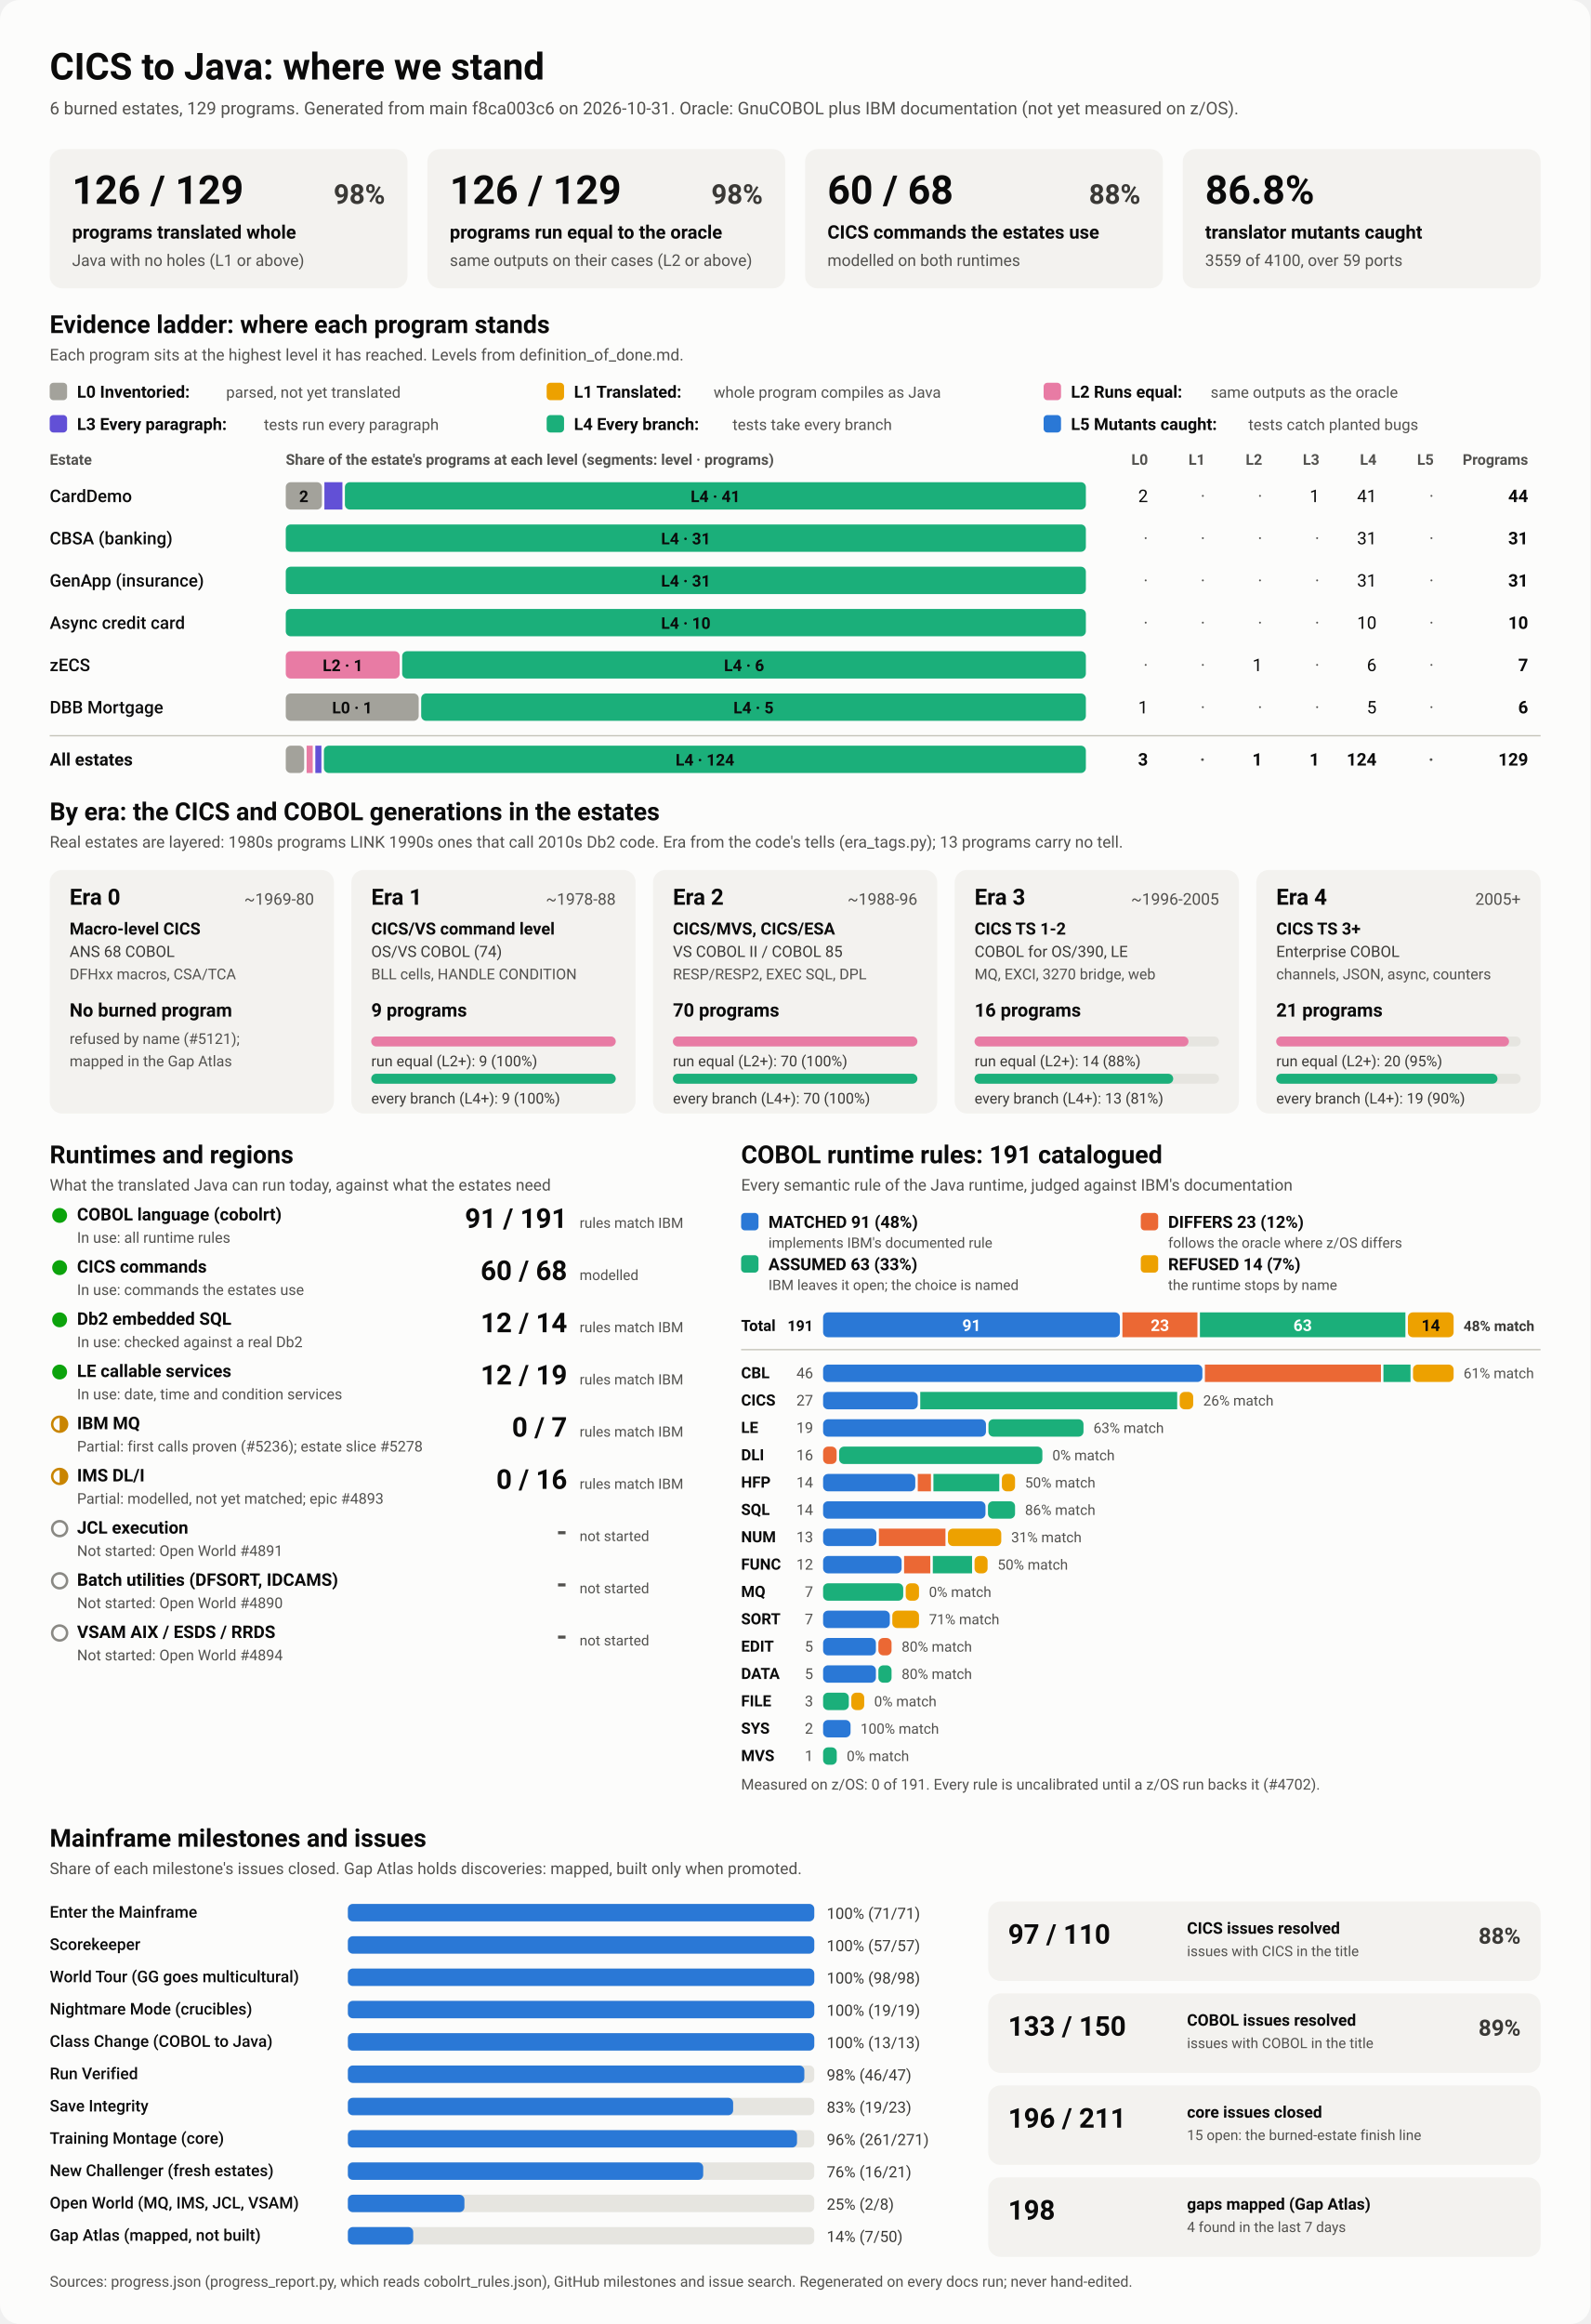
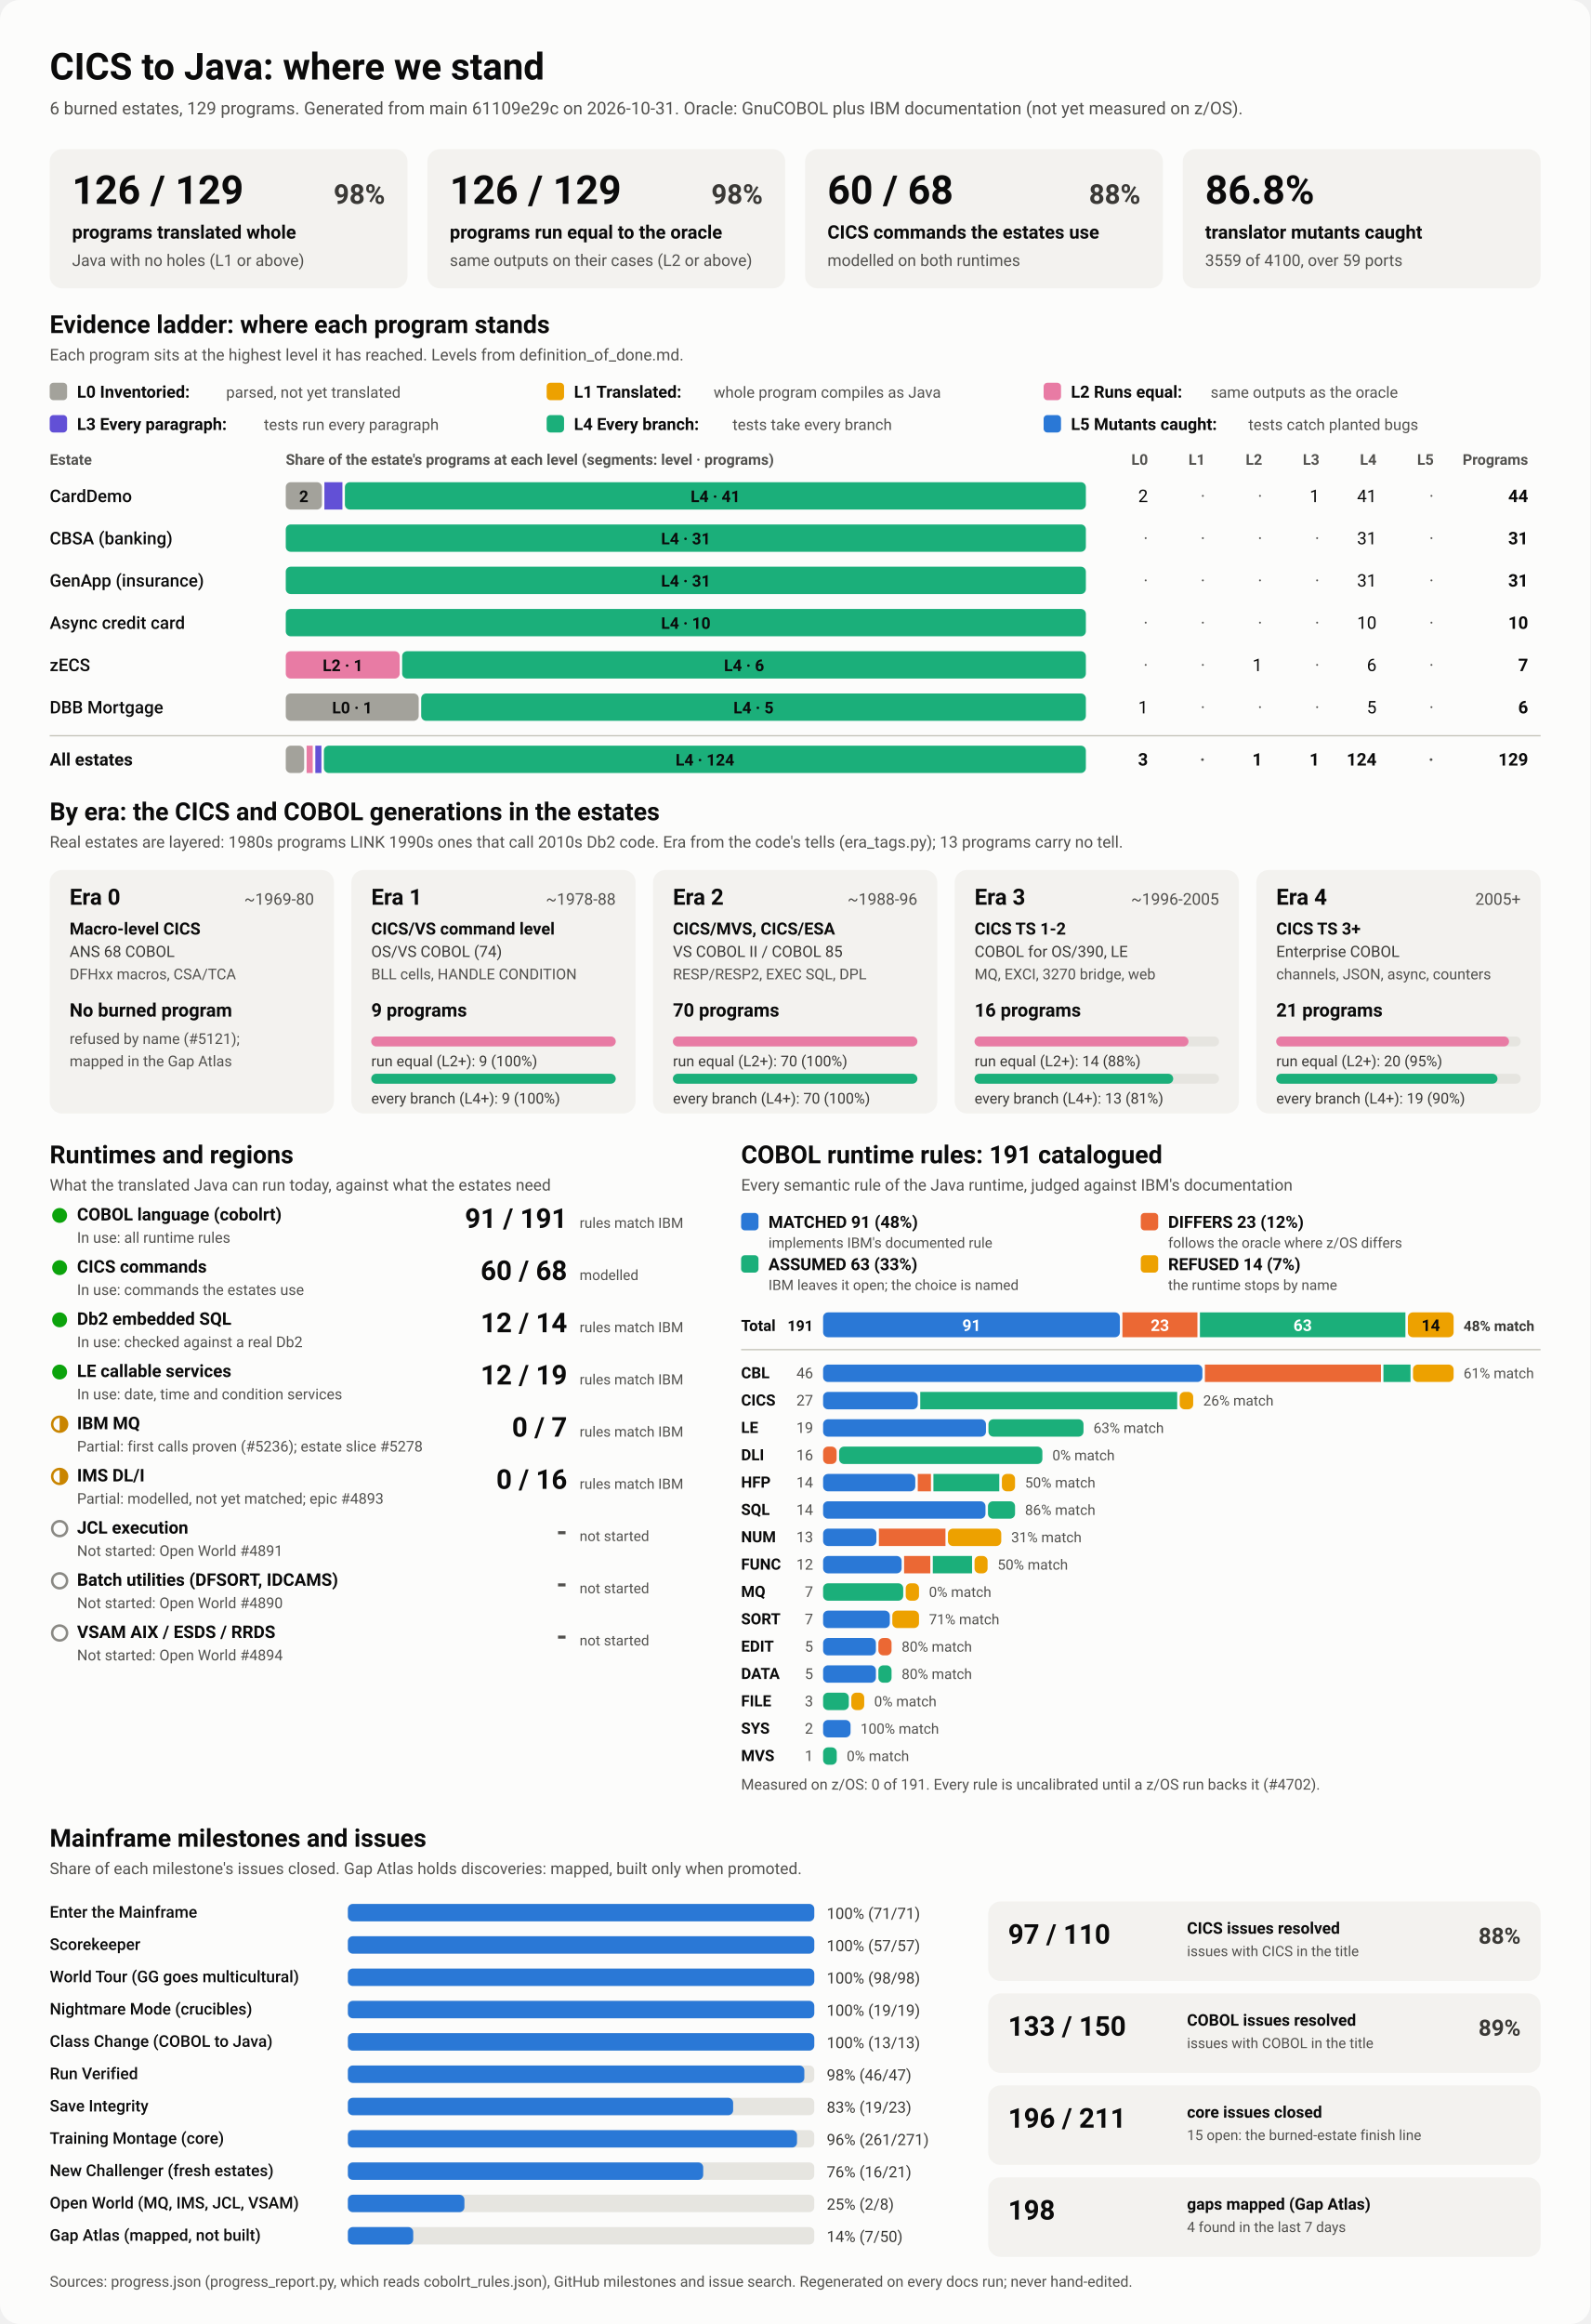
<svg xmlns="http://www.w3.org/2000/svg" viewBox="0 0 1280 1870" width="1280" height="1870" role="img" aria-labelledby="ttl">
  <style>
    svg { font-family: system-ui, -apple-system, 'Segoe UI', Roboto, Helvetica, Arial, sans-serif; }
    .bg { fill: #fcfcfb; }
    .card { fill: #f3f2ef; }
    .track { fill: #e6e5e0; }
    .rule { stroke: #c3c2b7; stroke-width: 1; }
    .t1 { fill: #0b0b0b; } .t2 { fill: #3a3936; } .t3 { fill: #52514e; }
    .on-dark { fill: #ffffff; } .on-light { fill: #0b0b0b; }
    .lv0 { fill: #a3a29b; } .lv1 { fill: #eda100; } .lv2 { fill: #e87ba4; } .lv3 { fill: #6250d6; } .lv4 { fill: #1baf7a; } .lv5 { fill: #2a78d6; } 
    .s0 { fill: #2a78d6; } .s1 { fill: #eb6834; } .s2 { fill: #1baf7a; } .s3 { fill: #eda100; } 
    .prog { fill: #2a78d6; }
    .st-good { fill: #0ca30c; } .st-warn { fill: none; stroke: #c98500; stroke-width: 2; }
    .st-warn-fill { fill: #c98500; } .st-none { fill: none; stroke: #8a8984; stroke-width: 2; }
    @media (prefers-color-scheme: dark) {
      .bg { fill: #1a1a19; } .card { fill: #242422; } .track { fill: #383835; } .rule { stroke: #52514e; }
      .t1 { fill: #f0efec; } .t2 { fill: #dddcd6; } .t3 { fill: #c3c2b7; }
      .on-light { fill: #0b0b0b; } .prog { fill: #3987e5; }
      .lv0 { fill: #6b6a64; } .lv1 { fill: #c98500; } .lv2 { fill: #d55181; } .lv3 { fill: #9085e9; } .lv4 { fill: #199e70; } .lv5 { fill: #3987e5; } 
      .s0 { fill: #3987e5; } .s1 { fill: #d95926; } .s2 { fill: #199e70; } .s3 { fill: #c98500; } 
    }
  </style>
  <rect class="bg" width="1280" height="1870" rx="16" />
  <text x="40.0" y="64.0" class="t1" font-size="30" font-weight="700" text-anchor="start">CICS to Java: where we stand</text>
-   <text x="40.0" y="92.0" class="t3" font-size="14" font-weight="400" text-anchor="start">6 burned estates, 129 programs. Generated from main f8ca003c6 on 2026-10-31. Oracle: GnuCOBOL plus IBM documentation (not yet measured on z/OS).</text>
+   <text x="40.0" y="92.0" class="t3" font-size="14" font-weight="400" text-anchor="start">6 burned estates, 129 programs. Generated from main 61109e29c on 2026-10-31. Oracle: GnuCOBOL plus IBM documentation (not yet measured on z/OS).</text>
  <rect x="40.0" y="120.0" width="288.0" height="112.0" rx="10" class="card" />
  <text x="58.0" y="164.0" class="t1" font-size="32" font-weight="700" text-anchor="start">126 / 129</text>
  <text x="310.0" y="164.0" class="t2" font-size="22" font-weight="600" text-anchor="end">98%</text>
  <text x="58.0" y="192.0" class="t1" font-size="15" font-weight="600" text-anchor="start">programs translated whole</text>
  <text x="58.0" y="214.0" class="t3" font-size="13" font-weight="400" text-anchor="start">Java with no holes (L1 or above)</text>
  <rect x="344.0" y="120.0" width="288.0" height="112.0" rx="10" class="card" />
  <text x="362.0" y="164.0" class="t1" font-size="32" font-weight="700" text-anchor="start">126 / 129</text>
  <text x="614.0" y="164.0" class="t2" font-size="22" font-weight="600" text-anchor="end">98%</text>
  <text x="362.0" y="192.0" class="t1" font-size="15" font-weight="600" text-anchor="start">programs run equal to the oracle</text>
  <text x="362.0" y="214.0" class="t3" font-size="13" font-weight="400" text-anchor="start">same outputs on their cases (L2 or above)</text>
  <rect x="648.0" y="120.0" width="288.0" height="112.0" rx="10" class="card" />
  <text x="666.0" y="164.0" class="t1" font-size="32" font-weight="700" text-anchor="start">60 / 68</text>
  <text x="918.0" y="164.0" class="t2" font-size="22" font-weight="600" text-anchor="end">88%</text>
  <text x="666.0" y="192.0" class="t1" font-size="15" font-weight="600" text-anchor="start">CICS commands the estates use</text>
  <text x="666.0" y="214.0" class="t3" font-size="13" font-weight="400" text-anchor="start">modelled on both runtimes</text>
  <rect x="952.0" y="120.0" width="288.0" height="112.0" rx="10" class="card" />
  <text x="970.0" y="164.0" class="t1" font-size="32" font-weight="700" text-anchor="start">86.8%</text>
  <text x="970.0" y="192.0" class="t1" font-size="15" font-weight="600" text-anchor="start">translator mutants caught</text>
  <text x="970.0" y="214.0" class="t3" font-size="13" font-weight="400" text-anchor="start">3559 of 4100, over 59 ports</text>
  <text x="40.0" y="268.0" class="t1" font-size="20" font-weight="700" text-anchor="start">Evidence ladder: where each program stands</text>
  <text x="40.0" y="290.0" class="t3" font-size="13" font-weight="400" text-anchor="start">Each program sits at the highest level it has reached. Levels from definition_of_done.md.</text>
  <rect x="40.0" y="308.0" width="14.0" height="14.0" rx="3" class="lv0" />
  <text x="62.0" y="320.0" class="t1" font-size="13.5" font-weight="600" text-anchor="start">L0 Inventoried:</text>
  <text x="182.0" y="320.0" class="t3" font-size="12.5" font-weight="400" text-anchor="start">parsed, not yet translated</text>
  <rect x="440.0" y="308.0" width="14.0" height="14.0" rx="3" class="lv1" />
  <text x="462.0" y="320.0" class="t1" font-size="13.5" font-weight="600" text-anchor="start">L1 Translated:</text>
  <text x="574.4" y="320.0" class="t3" font-size="12.5" font-weight="400" text-anchor="start">whole program compiles as Java</text>
  <rect x="840.0" y="308.0" width="14.0" height="14.0" rx="3" class="lv2" />
  <text x="862.0" y="320.0" class="t1" font-size="13.5" font-weight="600" text-anchor="start">L2 Runs equal:</text>
  <text x="974.4" y="320.0" class="t3" font-size="12.5" font-weight="400" text-anchor="start">same outputs as the oracle</text>
  <rect x="40.0" y="334.0" width="14.0" height="14.0" rx="3" class="lv3" />
  <text x="62.0" y="346.0" class="t1" font-size="13.5" font-weight="600" text-anchor="start">L3 Every paragraph:</text>
  <text x="212.4" y="346.0" class="t3" font-size="12.5" font-weight="400" text-anchor="start">tests run every paragraph</text>
  <rect x="440.0" y="334.0" width="14.0" height="14.0" rx="3" class="lv4" />
  <text x="462.0" y="346.0" class="t1" font-size="13.5" font-weight="600" text-anchor="start">L4 Every branch:</text>
  <text x="589.6" y="346.0" class="t3" font-size="12.5" font-weight="400" text-anchor="start">tests take every branch</text>
  <rect x="840.0" y="334.0" width="14.0" height="14.0" rx="3" class="lv5" />
  <text x="862.0" y="346.0" class="t1" font-size="13.5" font-weight="600" text-anchor="start">L5 Mutants caught:</text>
  <text x="1004.8" y="346.0" class="t3" font-size="12.5" font-weight="400" text-anchor="start">tests catch planted bugs</text>
  <text x="40.0" y="374.0" class="t3" font-size="12" font-weight="600" text-anchor="start">Estate</text>
  <text x="230.0" y="374.0" class="t3" font-size="12" font-weight="600" text-anchor="start">Share of the estate's programs at each level (segments: level · programs)</text>
  <text x="924.0" y="374.0" class="t3" font-size="12" font-weight="600" text-anchor="end">L0</text>
  <text x="970.0" y="374.0" class="t3" font-size="12" font-weight="600" text-anchor="end">L1</text>
  <text x="1016.0" y="374.0" class="t3" font-size="12" font-weight="600" text-anchor="end">L2</text>
  <text x="1062.0" y="374.0" class="t3" font-size="12" font-weight="600" text-anchor="end">L3</text>
  <text x="1108.0" y="374.0" class="t3" font-size="12" font-weight="600" text-anchor="end">L4</text>
  <text x="1154.0" y="374.0" class="t3" font-size="12" font-weight="600" text-anchor="end">L5</text>
  <text x="1230.0" y="374.0" class="t3" font-size="12" font-weight="600" text-anchor="end">Programs</text>
  <text x="40.0" y="404.0" class="t1" font-size="14" font-weight="500" text-anchor="start">CardDemo</text>
  <rect x="230.0" y="388.0" width="29.1" height="22.0" rx="4" class="lv0" />
  <text x="244.5" y="404.0" class="on-light" font-size="13" font-weight="600" text-anchor="middle">2</text>
  <rect x="261.1" y="388.0" width="14.5" height="22.0" rx="0" class="lv3" />
  <rect x="277.6" y="388.0" width="596.4" height="22.0" rx="4" class="lv4" />
  <text x="575.8" y="404.0" class="on-light" font-size="13" font-weight="600" text-anchor="middle">L4 · 41</text>
  <text x="924.0" y="404.0" class="t1" font-size="14" font-weight="400" text-anchor="end">2</text>
  <text x="970.0" y="404.0" class="t3" font-size="14" font-weight="400" text-anchor="end">·</text>
  <text x="1016.0" y="404.0" class="t3" font-size="14" font-weight="400" text-anchor="end">·</text>
  <text x="1062.0" y="404.0" class="t1" font-size="14" font-weight="400" text-anchor="end">1</text>
  <text x="1108.0" y="404.0" class="t1" font-size="14" font-weight="400" text-anchor="end">41</text>
  <text x="1154.0" y="404.0" class="t3" font-size="14" font-weight="400" text-anchor="end">·</text>
  <text x="1230.0" y="404.0" class="t1" font-size="14" font-weight="700" text-anchor="end">44</text>
  <text x="40.0" y="438.0" class="t1" font-size="14" font-weight="500" text-anchor="start">CBSA (banking)</text>
  <rect x="230.0" y="422.0" width="644.0" height="22.0" rx="4" class="lv4" />
  <text x="552.0" y="438.0" class="on-light" font-size="13" font-weight="600" text-anchor="middle">L4 · 31</text>
  <text x="924.0" y="438.0" class="t3" font-size="14" font-weight="400" text-anchor="end">·</text>
  <text x="970.0" y="438.0" class="t3" font-size="14" font-weight="400" text-anchor="end">·</text>
  <text x="1016.0" y="438.0" class="t3" font-size="14" font-weight="400" text-anchor="end">·</text>
  <text x="1062.0" y="438.0" class="t3" font-size="14" font-weight="400" text-anchor="end">·</text>
  <text x="1108.0" y="438.0" class="t1" font-size="14" font-weight="400" text-anchor="end">31</text>
  <text x="1154.0" y="438.0" class="t3" font-size="14" font-weight="400" text-anchor="end">·</text>
  <text x="1230.0" y="438.0" class="t1" font-size="14" font-weight="700" text-anchor="end">31</text>
  <text x="40.0" y="472.0" class="t1" font-size="14" font-weight="500" text-anchor="start">GenApp (insurance)</text>
  <rect x="230.0" y="456.0" width="644.0" height="22.0" rx="4" class="lv4" />
  <text x="552.0" y="472.0" class="on-light" font-size="13" font-weight="600" text-anchor="middle">L4 · 31</text>
  <text x="924.0" y="472.0" class="t3" font-size="14" font-weight="400" text-anchor="end">·</text>
  <text x="970.0" y="472.0" class="t3" font-size="14" font-weight="400" text-anchor="end">·</text>
  <text x="1016.0" y="472.0" class="t3" font-size="14" font-weight="400" text-anchor="end">·</text>
  <text x="1062.0" y="472.0" class="t3" font-size="14" font-weight="400" text-anchor="end">·</text>
  <text x="1108.0" y="472.0" class="t1" font-size="14" font-weight="400" text-anchor="end">31</text>
  <text x="1154.0" y="472.0" class="t3" font-size="14" font-weight="400" text-anchor="end">·</text>
  <text x="1230.0" y="472.0" class="t1" font-size="14" font-weight="700" text-anchor="end">31</text>
  <text x="40.0" y="506.0" class="t1" font-size="14" font-weight="500" text-anchor="start">Async credit card</text>
  <rect x="230.0" y="490.0" width="644.0" height="22.0" rx="4" class="lv4" />
  <text x="552.0" y="506.0" class="on-light" font-size="13" font-weight="600" text-anchor="middle">L4 · 10</text>
  <text x="924.0" y="506.0" class="t3" font-size="14" font-weight="400" text-anchor="end">·</text>
  <text x="970.0" y="506.0" class="t3" font-size="14" font-weight="400" text-anchor="end">·</text>
  <text x="1016.0" y="506.0" class="t3" font-size="14" font-weight="400" text-anchor="end">·</text>
  <text x="1062.0" y="506.0" class="t3" font-size="14" font-weight="400" text-anchor="end">·</text>
  <text x="1108.0" y="506.0" class="t1" font-size="14" font-weight="400" text-anchor="end">10</text>
  <text x="1154.0" y="506.0" class="t3" font-size="14" font-weight="400" text-anchor="end">·</text>
  <text x="1230.0" y="506.0" class="t1" font-size="14" font-weight="700" text-anchor="end">10</text>
  <text x="40.0" y="540.0" class="t1" font-size="14" font-weight="500" text-anchor="start">zECS</text>
  <rect x="230.0" y="524.0" width="91.7" height="22.0" rx="4" class="lv2" />
  <text x="275.9" y="540.0" class="on-light" font-size="13" font-weight="600" text-anchor="middle">L2 · 1</text>
  <rect x="323.7" y="524.0" width="550.3" height="22.0" rx="4" class="lv4" />
  <text x="598.9" y="540.0" class="on-light" font-size="13" font-weight="600" text-anchor="middle">L4 · 6</text>
  <text x="924.0" y="540.0" class="t3" font-size="14" font-weight="400" text-anchor="end">·</text>
  <text x="970.0" y="540.0" class="t3" font-size="14" font-weight="400" text-anchor="end">·</text>
  <text x="1016.0" y="540.0" class="t1" font-size="14" font-weight="400" text-anchor="end">1</text>
  <text x="1062.0" y="540.0" class="t3" font-size="14" font-weight="400" text-anchor="end">·</text>
  <text x="1108.0" y="540.0" class="t1" font-size="14" font-weight="400" text-anchor="end">6</text>
  <text x="1154.0" y="540.0" class="t3" font-size="14" font-weight="400" text-anchor="end">·</text>
  <text x="1230.0" y="540.0" class="t1" font-size="14" font-weight="700" text-anchor="end">7</text>
  <text x="40.0" y="574.0" class="t1" font-size="14" font-weight="500" text-anchor="start">DBB Mortgage</text>
  <rect x="230.0" y="558.0" width="107.0" height="22.0" rx="4" class="lv0" />
  <text x="283.5" y="574.0" class="on-light" font-size="13" font-weight="600" text-anchor="middle">L0 · 1</text>
  <rect x="339.0" y="558.0" width="535.0" height="22.0" rx="4" class="lv4" />
  <text x="606.5" y="574.0" class="on-light" font-size="13" font-weight="600" text-anchor="middle">L4 · 5</text>
  <text x="924.0" y="574.0" class="t1" font-size="14" font-weight="400" text-anchor="end">1</text>
  <text x="970.0" y="574.0" class="t3" font-size="14" font-weight="400" text-anchor="end">·</text>
  <text x="1016.0" y="574.0" class="t3" font-size="14" font-weight="400" text-anchor="end">·</text>
  <text x="1062.0" y="574.0" class="t3" font-size="14" font-weight="400" text-anchor="end">·</text>
  <text x="1108.0" y="574.0" class="t1" font-size="14" font-weight="400" text-anchor="end">5</text>
  <text x="1154.0" y="574.0" class="t3" font-size="14" font-weight="400" text-anchor="end">·</text>
  <text x="1230.0" y="574.0" class="t1" font-size="14" font-weight="700" text-anchor="end">6</text>
  <line x1="40" x2="1240" y1="592" y2="592" class="rule" />
  <text x="40.0" y="616.0" class="t1" font-size="14" font-weight="700" text-anchor="start">All estates</text>
  <rect x="230.0" y="600.0" width="14.8" height="22.0" rx="4" class="lv0" />
  <rect x="246.8" y="600.0" width="4.9" height="22.0" rx="0" class="lv2" />
  <rect x="253.8" y="600.0" width="4.9" height="22.0" rx="0" class="lv3" />
  <rect x="260.7" y="600.0" width="613.3" height="22.0" rx="4" class="lv4" />
  <text x="567.4" y="616.0" class="on-light" font-size="13" font-weight="600" text-anchor="middle">L4 · 124</text>
  <text x="924.0" y="616.0" class="t1" font-size="14" font-weight="700" text-anchor="end">3</text>
  <text x="970.0" y="616.0" class="t3" font-size="14" font-weight="700" text-anchor="end">·</text>
  <text x="1016.0" y="616.0" class="t1" font-size="14" font-weight="700" text-anchor="end">1</text>
  <text x="1062.0" y="616.0" class="t1" font-size="14" font-weight="700" text-anchor="end">1</text>
  <text x="1108.0" y="616.0" class="t1" font-size="14" font-weight="700" text-anchor="end">124</text>
  <text x="1154.0" y="616.0" class="t3" font-size="14" font-weight="700" text-anchor="end">·</text>
  <text x="1230.0" y="616.0" class="t1" font-size="14" font-weight="700" text-anchor="end">129</text>
  <text x="40.0" y="660.0" class="t1" font-size="20" font-weight="700" text-anchor="start">By era: the CICS and COBOL generations in the estates</text>
  <text x="40.0" y="682.0" class="t3" font-size="13" font-weight="400" text-anchor="start">Real estates are layered: 1980s programs LINK 1990s ones that call 2010s Db2 code. Era from the code's tells (era_tags.py); 13 programs carry no tell.</text>
  <rect x="40.0" y="700.0" width="228.8" height="196.0" rx="10" class="card" />
  <text x="56.0" y="728.0" class="t1" font-size="18" font-weight="700" text-anchor="start">Era 0</text>
  <text x="252.8" y="728.0" class="t3" font-size="13" font-weight="400" text-anchor="end">~1969-80</text>
  <text x="56.0" y="752.0" class="t1" font-size="13.5" font-weight="600" text-anchor="start">Macro-level CICS</text>
  <text x="56.0" y="770.0" class="t2" font-size="12.5" font-weight="400" text-anchor="start">ANS 68 COBOL</text>
  <text x="56.0" y="788.0" class="t3" font-size="12" font-weight="400" text-anchor="start">DFHxx macros, CSA/TCA</text>
  <text x="56.0" y="818.0" class="t1" font-size="15" font-weight="700" text-anchor="start">No burned program</text>
  <text x="56.0" y="840.0" class="t3" font-size="12" font-weight="400" text-anchor="start">refused by name (#5121);</text>
  <text x="56.0" y="858.0" class="t3" font-size="12" font-weight="400" text-anchor="start">mapped in the Gap Atlas</text>
  <rect x="282.8" y="700.0" width="228.8" height="196.0" rx="10" class="card" />
  <text x="298.8" y="728.0" class="t1" font-size="18" font-weight="700" text-anchor="start">Era 1</text>
  <text x="495.6" y="728.0" class="t3" font-size="13" font-weight="400" text-anchor="end">~1978-88</text>
  <text x="298.8" y="752.0" class="t1" font-size="13.5" font-weight="600" text-anchor="start">CICS/VS command level</text>
  <text x="298.8" y="770.0" class="t2" font-size="12.5" font-weight="400" text-anchor="start">OS/VS COBOL (74)</text>
  <text x="298.8" y="788.0" class="t3" font-size="12" font-weight="400" text-anchor="start">BLL cells, HANDLE CONDITION</text>
  <text x="298.8" y="818.0" class="t1" font-size="15" font-weight="700" text-anchor="start">9 programs</text>
  <rect x="298.8" y="834.0" width="196.8" height="8.0" rx="4" class="track" />
  <rect x="298.8" y="834.0" width="196.8" height="8.0" rx="4" class="lv2" />
  <text x="298.8" y="858.0" class="t2" font-size="12" font-weight="400" text-anchor="start">run equal (L2+): 9 (100%)</text>
  <rect x="298.8" y="864.0" width="196.8" height="8.0" rx="4" class="track" />
  <rect x="298.8" y="864.0" width="196.8" height="8.0" rx="4" class="lv4" />
  <text x="298.8" y="888.0" class="t2" font-size="12" font-weight="400" text-anchor="start">every branch (L4+): 9 (100%)</text>
  <rect x="525.6" y="700.0" width="228.8" height="196.0" rx="10" class="card" />
  <text x="541.6" y="728.0" class="t1" font-size="18" font-weight="700" text-anchor="start">Era 2</text>
  <text x="738.4" y="728.0" class="t3" font-size="13" font-weight="400" text-anchor="end">~1988-96</text>
  <text x="541.6" y="752.0" class="t1" font-size="13.5" font-weight="600" text-anchor="start">CICS/MVS, CICS/ESA</text>
  <text x="541.6" y="770.0" class="t2" font-size="12.5" font-weight="400" text-anchor="start">VS COBOL II / COBOL 85</text>
  <text x="541.6" y="788.0" class="t3" font-size="12" font-weight="400" text-anchor="start">RESP/RESP2, EXEC SQL, DPL</text>
  <text x="541.6" y="818.0" class="t1" font-size="15" font-weight="700" text-anchor="start">70 programs</text>
  <rect x="541.6" y="834.0" width="196.8" height="8.0" rx="4" class="track" />
  <rect x="541.6" y="834.0" width="196.8" height="8.0" rx="4" class="lv2" />
  <text x="541.6" y="858.0" class="t2" font-size="12" font-weight="400" text-anchor="start">run equal (L2+): 70 (100%)</text>
  <rect x="541.6" y="864.0" width="196.8" height="8.0" rx="4" class="track" />
  <rect x="541.6" y="864.0" width="196.8" height="8.0" rx="4" class="lv4" />
  <text x="541.6" y="888.0" class="t2" font-size="12" font-weight="400" text-anchor="start">every branch (L4+): 70 (100%)</text>
  <rect x="768.4" y="700.0" width="228.8" height="196.0" rx="10" class="card" />
  <text x="784.4" y="728.0" class="t1" font-size="18" font-weight="700" text-anchor="start">Era 3</text>
  <text x="981.2" y="728.0" class="t3" font-size="13" font-weight="400" text-anchor="end">~1996-2005</text>
  <text x="784.4" y="752.0" class="t1" font-size="13.5" font-weight="600" text-anchor="start">CICS TS 1-2</text>
  <text x="784.4" y="770.0" class="t2" font-size="12.5" font-weight="400" text-anchor="start">COBOL for OS/390, LE</text>
  <text x="784.4" y="788.0" class="t3" font-size="12" font-weight="400" text-anchor="start">MQ, EXCI, 3270 bridge, web</text>
  <text x="784.4" y="818.0" class="t1" font-size="15" font-weight="700" text-anchor="start">16 programs</text>
  <rect x="784.4" y="834.0" width="196.8" height="8.0" rx="4" class="track" />
  <rect x="784.4" y="834.0" width="172.2" height="8.0" rx="4" class="lv2" />
  <text x="784.4" y="858.0" class="t2" font-size="12" font-weight="400" text-anchor="start">run equal (L2+): 14 (88%)</text>
  <rect x="784.4" y="864.0" width="196.8" height="8.0" rx="4" class="track" />
  <rect x="784.4" y="864.0" width="159.9" height="8.0" rx="4" class="lv4" />
  <text x="784.4" y="888.0" class="t2" font-size="12" font-weight="400" text-anchor="start">every branch (L4+): 13 (81%)</text>
  <rect x="1011.2" y="700.0" width="228.8" height="196.0" rx="10" class="card" />
  <text x="1027.2" y="728.0" class="t1" font-size="18" font-weight="700" text-anchor="start">Era 4</text>
  <text x="1224.0" y="728.0" class="t3" font-size="13" font-weight="400" text-anchor="end">2005+</text>
  <text x="1027.2" y="752.0" class="t1" font-size="13.5" font-weight="600" text-anchor="start">CICS TS 3+</text>
  <text x="1027.2" y="770.0" class="t2" font-size="12.5" font-weight="400" text-anchor="start">Enterprise COBOL</text>
  <text x="1027.2" y="788.0" class="t3" font-size="12" font-weight="400" text-anchor="start">channels, JSON, async, counters</text>
  <text x="1027.2" y="818.0" class="t1" font-size="15" font-weight="700" text-anchor="start">21 programs</text>
  <rect x="1027.2" y="834.0" width="196.8" height="8.0" rx="4" class="track" />
  <rect x="1027.2" y="834.0" width="187.4" height="8.0" rx="4" class="lv2" />
  <text x="1027.2" y="858.0" class="t2" font-size="12" font-weight="400" text-anchor="start">run equal (L2+): 20 (95%)</text>
  <rect x="1027.2" y="864.0" width="196.8" height="8.0" rx="4" class="track" />
  <rect x="1027.2" y="864.0" width="178.1" height="8.0" rx="4" class="lv4" />
  <text x="1027.2" y="888.0" class="t2" font-size="12" font-weight="400" text-anchor="start">every branch (L4+): 19 (90%)</text>
  <text x="40.0" y="936.0" class="t1" font-size="20" font-weight="700" text-anchor="start">Runtimes and regions</text>
  <text x="40.0" y="958.0" class="t3" font-size="13" font-weight="400" text-anchor="start">What the translated Java can run today, against what the estates need</text>
  <circle cx="48" cy="978" r="6" class="st-good" />
  <text x="62.0" y="982.0" class="t1" font-size="14" font-weight="600" text-anchor="start">COBOL language (cobolrt)</text>
  <text x="62.0" y="1000.0" class="t3" font-size="12" font-weight="400" text-anchor="start">In use: all runtime rules</text>
  <text x="456.5" y="988.0" class="t1" font-size="22" font-weight="700" text-anchor="end">91 / 191</text>
  <text x="466.5" y="988.0" class="t3" font-size="11.5" font-weight="400" text-anchor="start">rules match IBM</text>
  <circle cx="48" cy="1020" r="6" class="st-good" />
  <text x="62.0" y="1024.0" class="t1" font-size="14" font-weight="600" text-anchor="start">CICS commands</text>
  <text x="62.0" y="1042.0" class="t3" font-size="12" font-weight="400" text-anchor="start">In use: commands the estates use</text>
  <text x="456.5" y="1030.0" class="t1" font-size="22" font-weight="700" text-anchor="end">60 / 68</text>
  <text x="466.5" y="1030.0" class="t3" font-size="11.5" font-weight="400" text-anchor="start">modelled</text>
  <circle cx="48" cy="1062" r="6" class="st-good" />
  <text x="62.0" y="1066.0" class="t1" font-size="14" font-weight="600" text-anchor="start">Db2 embedded SQL</text>
  <text x="62.0" y="1084.0" class="t3" font-size="12" font-weight="400" text-anchor="start">In use: checked against a real Db2</text>
  <text x="456.5" y="1072.0" class="t1" font-size="22" font-weight="700" text-anchor="end">12 / 14</text>
  <text x="466.5" y="1072.0" class="t3" font-size="11.5" font-weight="400" text-anchor="start">rules match IBM</text>
  <circle cx="48" cy="1104" r="6" class="st-good" />
  <text x="62.0" y="1108.0" class="t1" font-size="14" font-weight="600" text-anchor="start">LE callable services</text>
  <text x="62.0" y="1126.0" class="t3" font-size="12" font-weight="400" text-anchor="start">In use: date, time and condition services</text>
  <text x="456.5" y="1114.0" class="t1" font-size="22" font-weight="700" text-anchor="end">12 / 19</text>
  <text x="466.5" y="1114.0" class="t3" font-size="11.5" font-weight="400" text-anchor="start">rules match IBM</text>
  <circle cx="48" cy="1146" r="6" class="st-warn" />
  <path d="M 48 1140 A 6 6 0 0 1 48 1152 Z" class="st-warn-fill" />
  <text x="62.0" y="1150.0" class="t1" font-size="14" font-weight="600" text-anchor="start">IBM MQ</text>
  <text x="62.0" y="1168.0" class="t3" font-size="12" font-weight="400" text-anchor="start">Partial: first calls proven (#5236); estate slice #5278</text>
  <text x="456.5" y="1156.0" class="t1" font-size="22" font-weight="700" text-anchor="end">0 / 7</text>
  <text x="466.5" y="1156.0" class="t3" font-size="11.5" font-weight="400" text-anchor="start">rules match IBM</text>
  <circle cx="48" cy="1188" r="6" class="st-warn" />
  <path d="M 48 1182 A 6 6 0 0 1 48 1194 Z" class="st-warn-fill" />
  <text x="62.0" y="1192.0" class="t1" font-size="14" font-weight="600" text-anchor="start">IMS DL/I</text>
  <text x="62.0" y="1210.0" class="t3" font-size="12" font-weight="400" text-anchor="start">Partial: modelled, not yet matched; epic #4893</text>
  <text x="456.5" y="1198.0" class="t1" font-size="22" font-weight="700" text-anchor="end">0 / 16</text>
  <text x="466.5" y="1198.0" class="t3" font-size="11.5" font-weight="400" text-anchor="start">rules match IBM</text>
  <circle cx="48" cy="1230" r="6" class="st-none" />
  <text x="62.0" y="1234.0" class="t1" font-size="14" font-weight="600" text-anchor="start">JCL execution</text>
  <text x="62.0" y="1252.0" class="t3" font-size="12" font-weight="400" text-anchor="start">Not started: Open World #4891</text>
  <text x="456.5" y="1240.0" class="t3" font-size="22" font-weight="700" text-anchor="end">-</text>
  <text x="466.5" y="1240.0" class="t3" font-size="11.5" font-weight="400" text-anchor="start">not started</text>
  <circle cx="48" cy="1272" r="6" class="st-none" />
  <text x="62.0" y="1276.0" class="t1" font-size="14" font-weight="600" text-anchor="start">Batch utilities (DFSORT, IDCAMS)</text>
  <text x="62.0" y="1294.0" class="t3" font-size="12" font-weight="400" text-anchor="start">Not started: Open World #4890</text>
  <text x="456.5" y="1282.0" class="t3" font-size="22" font-weight="700" text-anchor="end">-</text>
  <text x="466.5" y="1282.0" class="t3" font-size="11.5" font-weight="400" text-anchor="start">not started</text>
  <circle cx="48" cy="1314" r="6" class="st-none" />
  <text x="62.0" y="1318.0" class="t1" font-size="14" font-weight="600" text-anchor="start">VSAM AIX / ESDS / RRDS</text>
  <text x="62.0" y="1336.0" class="t3" font-size="12" font-weight="400" text-anchor="start">Not started: Open World #4894</text>
  <text x="456.5" y="1324.0" class="t3" font-size="22" font-weight="700" text-anchor="end">-</text>
  <text x="466.5" y="1324.0" class="t3" font-size="11.5" font-weight="400" text-anchor="start">not started</text>
  <text x="596.5" y="936.0" class="t1" font-size="20" font-weight="700" text-anchor="start">COBOL runtime rules: 191 catalogued</text>
  <text x="596.5" y="958.0" class="t3" font-size="13" font-weight="400" text-anchor="start">Every semantic rule of the Java runtime, judged against IBM's documentation</text>
  <rect x="596.5" y="976.0" width="14.0" height="14.0" rx="3" class="s0" />
  <text x="618.5" y="988.0" class="t1" font-size="13.5" font-weight="600" text-anchor="start">MATCHED  91 (48%)</text>
  <text x="618.5" y="1004.0" class="t3" font-size="11.5" font-weight="400" text-anchor="start">implements IBM's documented rule</text>
  <rect x="918.2" y="976.0" width="14.0" height="14.0" rx="3" class="s1" />
  <text x="940.2" y="988.0" class="t1" font-size="13.5" font-weight="600" text-anchor="start">DIFFERS  23 (12%)</text>
  <text x="940.2" y="1004.0" class="t3" font-size="11.5" font-weight="400" text-anchor="start">follows the oracle where z/OS differs</text>
  <rect x="596.5" y="1010.0" width="14.0" height="14.0" rx="3" class="s2" />
  <text x="618.5" y="1022.0" class="t1" font-size="13.5" font-weight="600" text-anchor="start">ASSUMED  63 (33%)</text>
  <text x="618.5" y="1038.0" class="t3" font-size="11.5" font-weight="400" text-anchor="start">IBM leaves it open; the choice is named</text>
  <rect x="918.2" y="1010.0" width="14.0" height="14.0" rx="3" class="s3" />
  <text x="940.2" y="1022.0" class="t1" font-size="13.5" font-weight="600" text-anchor="start">REFUSED  14 (7%)</text>
  <text x="940.2" y="1038.0" class="t3" font-size="11.5" font-weight="400" text-anchor="start">the runtime stops by name</text>
  <text x="596.5" y="1071.0" class="t1" font-size="12.5" font-weight="700" text-anchor="start">Total</text>
  <text x="654.5" y="1071.0" class="t1" font-size="12" font-weight="700" text-anchor="end">191</text>
  <rect x="662.5" y="1056.0" width="238.9" height="20.0" rx="4" class="s0" />
  <text x="782.0" y="1071.0" class="on-dark" font-size="13" font-weight="600" text-anchor="middle">91</text>
  <rect x="903.4" y="1056.0" width="60.4" height="20.0" rx="0" class="s1" />
  <text x="933.6" y="1071.0" class="on-dark" font-size="13" font-weight="600" text-anchor="middle">23</text>
  <rect x="965.8" y="1056.0" width="165.4" height="20.0" rx="0" class="s2" />
  <text x="1048.5" y="1071.0" class="on-dark" font-size="13" font-weight="600" text-anchor="middle">63</text>
  <rect x="1133.2" y="1056.0" width="36.8" height="20.0" rx="4" class="s3" />
  <text x="1151.6" y="1071.0" class="on-light" font-size="13" font-weight="600" text-anchor="middle">14</text>
  <text x="1178.0" y="1071.0" class="t2" font-size="11.5" font-weight="600" text-anchor="start">48% match</text>
  <line x1="596.5" x2="1240.0" y1="1086" y2="1086" class="rule" />
  <text x="596.5" y="1109.0" class="t1" font-size="12.5" font-weight="600" text-anchor="start">CBL</text>
  <text x="654.5" y="1109.0" class="t3" font-size="12" font-weight="400" text-anchor="end">46</text>
  <rect x="662.5" y="1098.0" width="305.3" height="14.0" rx="4" class="s0" />
  <rect x="969.8" y="1098.0" width="141.7" height="14.0" rx="0" class="s1" />
  <rect x="1113.5" y="1098.0" width="21.8" height="14.0" rx="0" class="s2" />
  <rect x="1137.3" y="1098.0" width="32.7" height="14.0" rx="4" class="s3" />
  <text x="1178.0" y="1109.0" class="t3" font-size="11.5" font-weight="400" text-anchor="start">61% match</text>
  <text x="596.5" y="1131.0" class="t1" font-size="12.5" font-weight="600" text-anchor="start">CICS</text>
  <text x="654.5" y="1131.0" class="t3" font-size="12" font-weight="400" text-anchor="end">27</text>
  <rect x="662.5" y="1120.0" width="76.2" height="14.0" rx="4" class="s0" />
  <rect x="740.7" y="1120.0" width="206.8" height="14.0" rx="0" class="s2" />
  <rect x="949.5" y="1120.0" width="10.9" height="14.0" rx="4" class="s3" />
  <text x="968.4" y="1131.0" class="t3" font-size="11.5" font-weight="400" text-anchor="start">26% match</text>
  <text x="596.5" y="1153.0" class="t1" font-size="12.5" font-weight="600" text-anchor="start">LE</text>
  <text x="654.5" y="1153.0" class="t3" font-size="12" font-weight="400" text-anchor="end">19</text>
  <rect x="662.5" y="1142.0" width="131.1" height="14.0" rx="4" class="s0" />
  <rect x="795.6" y="1142.0" width="76.5" height="14.0" rx="4" class="s2" />
  <text x="880.1" y="1153.0" class="t3" font-size="11.5" font-weight="400" text-anchor="start">63% match</text>
  <text x="596.5" y="1175.0" class="t1" font-size="12.5" font-weight="600" text-anchor="start">DLI</text>
  <text x="654.5" y="1175.0" class="t3" font-size="12" font-weight="400" text-anchor="end">16</text>
  <rect x="662.5" y="1164.0" width="10.9" height="14.0" rx="4" class="s1" />
  <rect x="675.4" y="1164.0" width="163.6" height="14.0" rx="4" class="s2" />
  <text x="847.0" y="1175.0" class="t3" font-size="11.5" font-weight="400" text-anchor="start">0% match</text>
  <text x="596.5" y="1197.0" class="t1" font-size="12.5" font-weight="600" text-anchor="start">HFP</text>
  <text x="654.5" y="1197.0" class="t3" font-size="12" font-weight="400" text-anchor="end">14</text>
  <rect x="662.5" y="1186.0" width="74.2" height="14.0" rx="4" class="s0" />
  <rect x="738.7" y="1186.0" width="10.6" height="14.0" rx="0" class="s1" />
  <rect x="751.3" y="1186.0" width="53.0" height="14.0" rx="0" class="s2" />
  <rect x="806.4" y="1186.0" width="10.6" height="14.0" rx="4" class="s3" />
  <text x="825.0" y="1197.0" class="t3" font-size="11.5" font-weight="400" text-anchor="start">50% match</text>
  <text x="596.5" y="1219.0" class="t1" font-size="12.5" font-weight="600" text-anchor="start">SQL</text>
  <text x="654.5" y="1219.0" class="t3" font-size="12" font-weight="400" text-anchor="end">14</text>
  <rect x="662.5" y="1208.0" width="130.7" height="14.0" rx="4" class="s0" />
  <rect x="795.2" y="1208.0" width="21.8" height="14.0" rx="4" class="s2" />
  <text x="825.0" y="1219.0" class="t3" font-size="11.5" font-weight="400" text-anchor="start">86% match</text>
  <text x="596.5" y="1241.0" class="t1" font-size="12.5" font-weight="600" text-anchor="start">NUM</text>
  <text x="654.5" y="1241.0" class="t3" font-size="12" font-weight="400" text-anchor="end">13</text>
  <rect x="662.5" y="1230.0" width="42.9" height="14.0" rx="4" class="s0" />
  <rect x="707.4" y="1230.0" width="53.6" height="14.0" rx="0" class="s1" />
  <rect x="763.0" y="1230.0" width="42.9" height="14.0" rx="4" class="s3" />
  <text x="813.9" y="1241.0" class="t3" font-size="11.5" font-weight="400" text-anchor="start">31% match</text>
  <text x="596.5" y="1263.0" class="t1" font-size="12.5" font-weight="600" text-anchor="start">FUNC</text>
  <text x="654.5" y="1263.0" class="t3" font-size="12" font-weight="400" text-anchor="end">12</text>
  <rect x="662.5" y="1252.0" width="63.2" height="14.0" rx="4" class="s0" />
  <rect x="727.7" y="1252.0" width="21.1" height="14.0" rx="0" class="s1" />
  <rect x="750.8" y="1252.0" width="31.6" height="14.0" rx="0" class="s2" />
  <rect x="784.4" y="1252.0" width="10.5" height="14.0" rx="4" class="s3" />
  <text x="802.9" y="1263.0" class="t3" font-size="11.5" font-weight="400" text-anchor="start">50% match</text>
  <text x="596.5" y="1285.0" class="t1" font-size="12.5" font-weight="600" text-anchor="start">MQ</text>
  <text x="654.5" y="1285.0" class="t3" font-size="12" font-weight="400" text-anchor="end">7</text>
  <rect x="662.5" y="1274.0" width="64.5" height="14.0" rx="4" class="s2" />
  <rect x="729.0" y="1274.0" width="10.7" height="14.0" rx="4" class="s3" />
  <text x="747.7" y="1285.0" class="t3" font-size="11.5" font-weight="400" text-anchor="start">0% match</text>
  <text x="596.5" y="1307.0" class="t1" font-size="12.5" font-weight="600" text-anchor="start">SORT</text>
  <text x="654.5" y="1307.0" class="t3" font-size="12" font-weight="400" text-anchor="end">7</text>
  <rect x="662.5" y="1296.0" width="53.7" height="14.0" rx="4" class="s0" />
  <rect x="718.2" y="1296.0" width="21.5" height="14.0" rx="4" class="s3" />
  <text x="747.7" y="1307.0" class="t3" font-size="11.5" font-weight="400" text-anchor="start">71% match</text>
  <text x="596.5" y="1329.0" class="t1" font-size="12.5" font-weight="600" text-anchor="start">EDIT</text>
  <text x="654.5" y="1329.0" class="t3" font-size="12" font-weight="400" text-anchor="end">5</text>
  <rect x="662.5" y="1318.0" width="42.5" height="14.0" rx="4" class="s0" />
  <rect x="707.0" y="1318.0" width="10.6" height="14.0" rx="4" class="s1" />
  <text x="725.7" y="1329.0" class="t3" font-size="11.5" font-weight="400" text-anchor="start">80% match</text>
  <text x="596.5" y="1351.0" class="t1" font-size="12.5" font-weight="600" text-anchor="start">DATA</text>
  <text x="654.5" y="1351.0" class="t3" font-size="12" font-weight="400" text-anchor="end">5</text>
  <rect x="662.5" y="1340.0" width="42.5" height="14.0" rx="4" class="s0" />
  <rect x="707.0" y="1340.0" width="10.6" height="14.0" rx="4" class="s2" />
  <text x="725.7" y="1351.0" class="t3" font-size="11.5" font-weight="400" text-anchor="start">80% match</text>
  <text x="596.5" y="1373.0" class="t1" font-size="12.5" font-weight="600" text-anchor="start">FILE</text>
  <text x="654.5" y="1373.0" class="t3" font-size="12" font-weight="400" text-anchor="end">3</text>
  <rect x="662.5" y="1362.0" width="20.7" height="14.0" rx="4" class="s2" />
  <rect x="685.2" y="1362.0" width="10.4" height="14.0" rx="4" class="s3" />
  <text x="703.6" y="1373.0" class="t3" font-size="11.5" font-weight="400" text-anchor="start">0% match</text>
  <text x="596.5" y="1395.0" class="t1" font-size="12.5" font-weight="600" text-anchor="start">SYS</text>
  <text x="654.5" y="1395.0" class="t3" font-size="12" font-weight="400" text-anchor="end">2</text>
  <rect x="662.5" y="1384.0" width="22.1" height="14.0" rx="4" class="s0" />
  <text x="692.6" y="1395.0" class="t3" font-size="11.5" font-weight="400" text-anchor="start">100% match</text>
  <text x="596.5" y="1417.0" class="t1" font-size="12.5" font-weight="600" text-anchor="start">MVS</text>
  <text x="654.5" y="1417.0" class="t3" font-size="12" font-weight="400" text-anchor="end">1</text>
  <rect x="662.5" y="1406.0" width="11.0" height="14.0" rx="4" class="s2" />
  <text x="681.5" y="1417.0" class="t3" font-size="11.5" font-weight="400" text-anchor="start">0% match</text>
  <text x="596.5" y="1440.0" class="t3" font-size="12" font-weight="400" text-anchor="start">Measured on z/OS: 0 of 191. Every rule is uncalibrated until a z/OS run backs it (#4702).</text>
  <text x="40.0" y="1486.0" class="t1" font-size="20" font-weight="700" text-anchor="start">Mainframe milestones and issues</text>
  <text x="40.0" y="1508.0" class="t3" font-size="13" font-weight="400" text-anchor="start">Share of each milestone's issues closed. Gap Atlas holds discoveries: mapped, built only when promoted.</text>
  <text x="40.0" y="1543.0" class="t1" font-size="13" font-weight="500" text-anchor="start">Enter the Mainframe</text>
  <rect x="280.0" y="1532.0" width="375.4" height="14.0" rx="4" class="track" />
  <rect x="280.0" y="1532.0" width="375.4" height="14.0" rx="4" class="prog" />
  <text x="665.4" y="1544.0" class="t2" font-size="12.5" font-weight="400" text-anchor="start">100%  (71/71)</text>
  <text x="40.0" y="1569.0" class="t1" font-size="13" font-weight="500" text-anchor="start">Scorekeeper</text>
  <rect x="280.0" y="1558.0" width="375.4" height="14.0" rx="4" class="track" />
  <rect x="280.0" y="1558.0" width="375.4" height="14.0" rx="4" class="prog" />
  <text x="665.4" y="1570.0" class="t2" font-size="12.5" font-weight="400" text-anchor="start">100%  (57/57)</text>
  <text x="40.0" y="1595.0" class="t1" font-size="13" font-weight="500" text-anchor="start">World Tour (GG goes multicultural)</text>
  <rect x="280.0" y="1584.0" width="375.4" height="14.0" rx="4" class="track" />
  <rect x="280.0" y="1584.0" width="375.4" height="14.0" rx="4" class="prog" />
  <text x="665.4" y="1596.0" class="t2" font-size="12.5" font-weight="400" text-anchor="start">100%  (98/98)</text>
  <text x="40.0" y="1621.0" class="t1" font-size="13" font-weight="500" text-anchor="start">Nightmare Mode (crucibles)</text>
  <rect x="280.0" y="1610.0" width="375.4" height="14.0" rx="4" class="track" />
  <rect x="280.0" y="1610.0" width="375.4" height="14.0" rx="4" class="prog" />
  <text x="665.4" y="1622.0" class="t2" font-size="12.5" font-weight="400" text-anchor="start">100%  (19/19)</text>
  <text x="40.0" y="1647.0" class="t1" font-size="13" font-weight="500" text-anchor="start">Class Change (COBOL to Java)</text>
  <rect x="280.0" y="1636.0" width="375.4" height="14.0" rx="4" class="track" />
  <rect x="280.0" y="1636.0" width="375.4" height="14.0" rx="4" class="prog" />
  <text x="665.4" y="1648.0" class="t2" font-size="12.5" font-weight="400" text-anchor="start">100%  (13/13)</text>
  <text x="40.0" y="1673.0" class="t1" font-size="13" font-weight="500" text-anchor="start">Run Verified</text>
  <rect x="280.0" y="1662.0" width="375.4" height="14.0" rx="4" class="track" />
  <rect x="280.0" y="1662.0" width="367.4" height="14.0" rx="4" class="prog" />
  <text x="665.4" y="1674.0" class="t2" font-size="12.5" font-weight="400" text-anchor="start">98%  (46/47)</text>
  <text x="40.0" y="1699.0" class="t1" font-size="13" font-weight="500" text-anchor="start">Save Integrity</text>
  <rect x="280.0" y="1688.0" width="375.4" height="14.0" rx="4" class="track" />
  <rect x="280.0" y="1688.0" width="310.1" height="14.0" rx="4" class="prog" />
  <text x="665.4" y="1700.0" class="t2" font-size="12.5" font-weight="400" text-anchor="start">83%  (19/23)</text>
  <text x="40.0" y="1725.0" class="t1" font-size="13" font-weight="500" text-anchor="start">Training Montage (core)</text>
  <rect x="280.0" y="1714.0" width="375.4" height="14.0" rx="4" class="track" />
  <rect x="280.0" y="1714.0" width="361.5" height="14.0" rx="4" class="prog" />
  <text x="665.4" y="1726.0" class="t2" font-size="12.5" font-weight="400" text-anchor="start">96%  (261/271)</text>
  <text x="40.0" y="1751.0" class="t1" font-size="13" font-weight="500" text-anchor="start">New Challenger (fresh estates)</text>
  <rect x="280.0" y="1740.0" width="375.4" height="14.0" rx="4" class="track" />
  <rect x="280.0" y="1740.0" width="286.0" height="14.0" rx="4" class="prog" />
  <text x="665.4" y="1752.0" class="t2" font-size="12.5" font-weight="400" text-anchor="start">76%  (16/21)</text>
  <text x="40.0" y="1777.0" class="t1" font-size="13" font-weight="500" text-anchor="start">Open World (MQ, IMS, JCL, VSAM)</text>
  <rect x="280.0" y="1766.0" width="375.4" height="14.0" rx="4" class="track" />
  <rect x="280.0" y="1766.0" width="93.8" height="14.0" rx="4" class="prog" />
  <text x="665.4" y="1778.0" class="t2" font-size="12.5" font-weight="400" text-anchor="start">25%  (2/8)</text>
  <text x="40.0" y="1803.0" class="t1" font-size="13" font-weight="500" text-anchor="start">Gap Atlas (mapped, not built)</text>
  <rect x="280.0" y="1792.0" width="375.4" height="14.0" rx="4" class="track" />
  <rect x="280.0" y="1792.0" width="52.6" height="14.0" rx="4" class="prog" />
  <text x="665.4" y="1804.0" class="t2" font-size="12.5" font-weight="400" text-anchor="start">14%  (7/50)</text>
  <rect x="795.4" y="1530.0" width="444.6" height="64.0" rx="10" class="card" />
  <text x="811.4" y="1564.0" class="t1" font-size="22" font-weight="700" text-anchor="start">97 / 110</text>
  <text x="1224.0" y="1564.0" class="t2" font-size="18" font-weight="600" text-anchor="end">88%</text>
  <text x="955.4" y="1556.0" class="t1" font-size="13" font-weight="600" text-anchor="start">CICS issues resolved</text>
  <text x="955.4" y="1574.0" class="t3" font-size="11.5" font-weight="400" text-anchor="start">issues with CICS in the title</text>
  <rect x="795.4" y="1604.0" width="444.6" height="64.0" rx="10" class="card" />
  <text x="811.4" y="1638.0" class="t1" font-size="22" font-weight="700" text-anchor="start">133 / 150</text>
  <text x="1224.0" y="1638.0" class="t2" font-size="18" font-weight="600" text-anchor="end">89%</text>
  <text x="955.4" y="1630.0" class="t1" font-size="13" font-weight="600" text-anchor="start">COBOL issues resolved</text>
  <text x="955.4" y="1648.0" class="t3" font-size="11.5" font-weight="400" text-anchor="start">issues with COBOL in the title</text>
  <rect x="795.4" y="1678.0" width="444.6" height="64.0" rx="10" class="card" />
  <text x="811.4" y="1712.0" class="t1" font-size="22" font-weight="700" text-anchor="start">196 / 211</text>
  <text x="955.4" y="1704.0" class="t1" font-size="13" font-weight="600" text-anchor="start">core issues closed</text>
  <text x="955.4" y="1722.0" class="t3" font-size="11.5" font-weight="400" text-anchor="start">15 open: the burned-estate finish line</text>
  <rect x="795.4" y="1752.0" width="444.6" height="64.0" rx="10" class="card" />
  <text x="811.4" y="1786.0" class="t1" font-size="22" font-weight="700" text-anchor="start">198</text>
  <text x="955.4" y="1778.0" class="t1" font-size="13" font-weight="600" text-anchor="start">gaps mapped (Gap Atlas)</text>
  <text x="955.4" y="1796.0" class="t3" font-size="11.5" font-weight="400" text-anchor="start">4 found in the last 7 days</text>
  <text x="40.0" y="1840.0" class="t3" font-size="12" font-weight="400" text-anchor="start">Sources: progress.json (progress_report.py, which reads cobolrt_rules.json), GitHub milestones and issue search. Regenerated on every docs run; never hand-edited.</text>
</svg>
